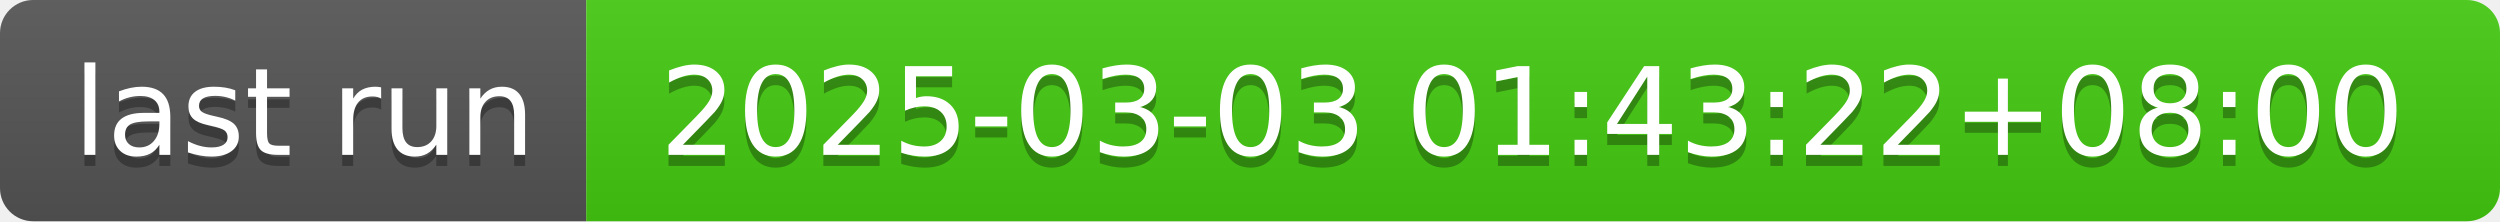
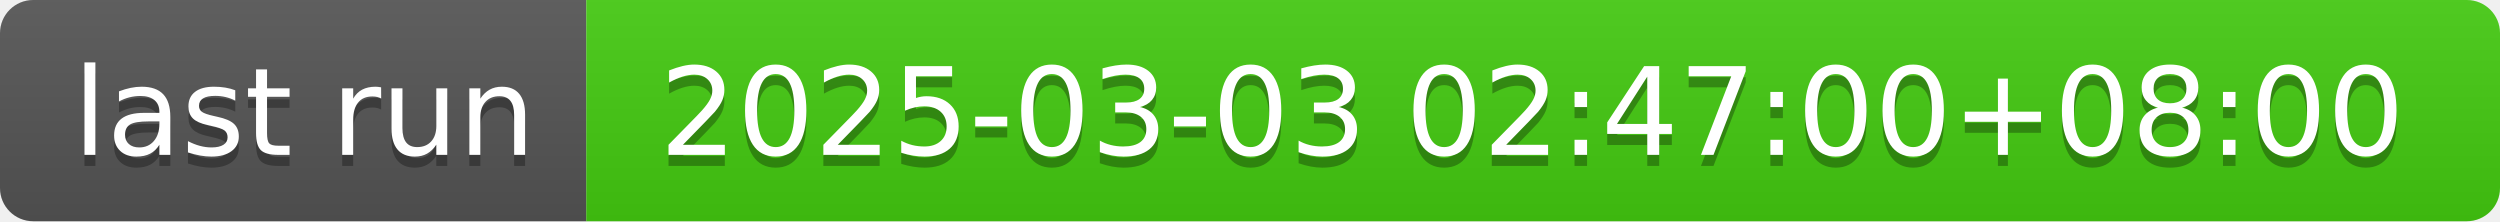
- <svg xmlns="http://www.w3.org/2000/svg" width="226" height="20" role="img" aria-label="last run: 2025-03-03 01:43:22+08:00">
+ <svg xmlns="http://www.w3.org/2000/svg" width="226" height="20" role="img" aria-label="last run: 2025-03-03 02:47:00+08:00">
  <linearGradient id="s" x2="0" y2="100%">
    <stop offset="0" stop-color="#bbb" stop-opacity=".1" />
    <stop offset="1" stop-opacity=".1" />
  </linearGradient>
  <clipPath id="r">
    <rect width="226" height="20" rx="3" fill="#fff" />
  </clipPath>
  <g clip-path="url(#r)">
    <rect width="53" height="20" fill="#555" />
    <rect x="53" width="173" height="20" fill="#4c1" />
    <rect width="226" height="20" fill="url(#s)" />
  </g>
  <g fill="#fff" text-anchor="middle" font-family="Verdana,Geneva,DejaVu Sans,sans-serif" text-rendering="geometricPrecision" font-size="110">
    <text aria-hidden="true" x="275" y="150" fill="#010101" fill-opacity=".3" transform="scale(.1)" textLength="430">last run</text>
    <text x="275" y="140" transform="scale(.1)" fill="#fff" textLength="430">last run</text>
-     <text aria-hidden="true" x="1385" y="150" fill="#010101" fill-opacity=".3" transform="scale(.1)" textLength="1630">2025-03-03 01:43:22+08:00</text>
-     <text x="1385" y="140" transform="scale(.1)" fill="#fff" textLength="1630">2025-03-03 01:43:22+08:00</text>
+     <text aria-hidden="true" x="1385" y="150" fill="#010101" fill-opacity=".3" transform="scale(.1)" textLength="1630">2025-03-03 02:47:00+08:00</text>
+     <text x="1385" y="140" transform="scale(.1)" fill="#fff" textLength="1630">2025-03-03 02:47:00+08:00</text>
  </g>
</svg>
